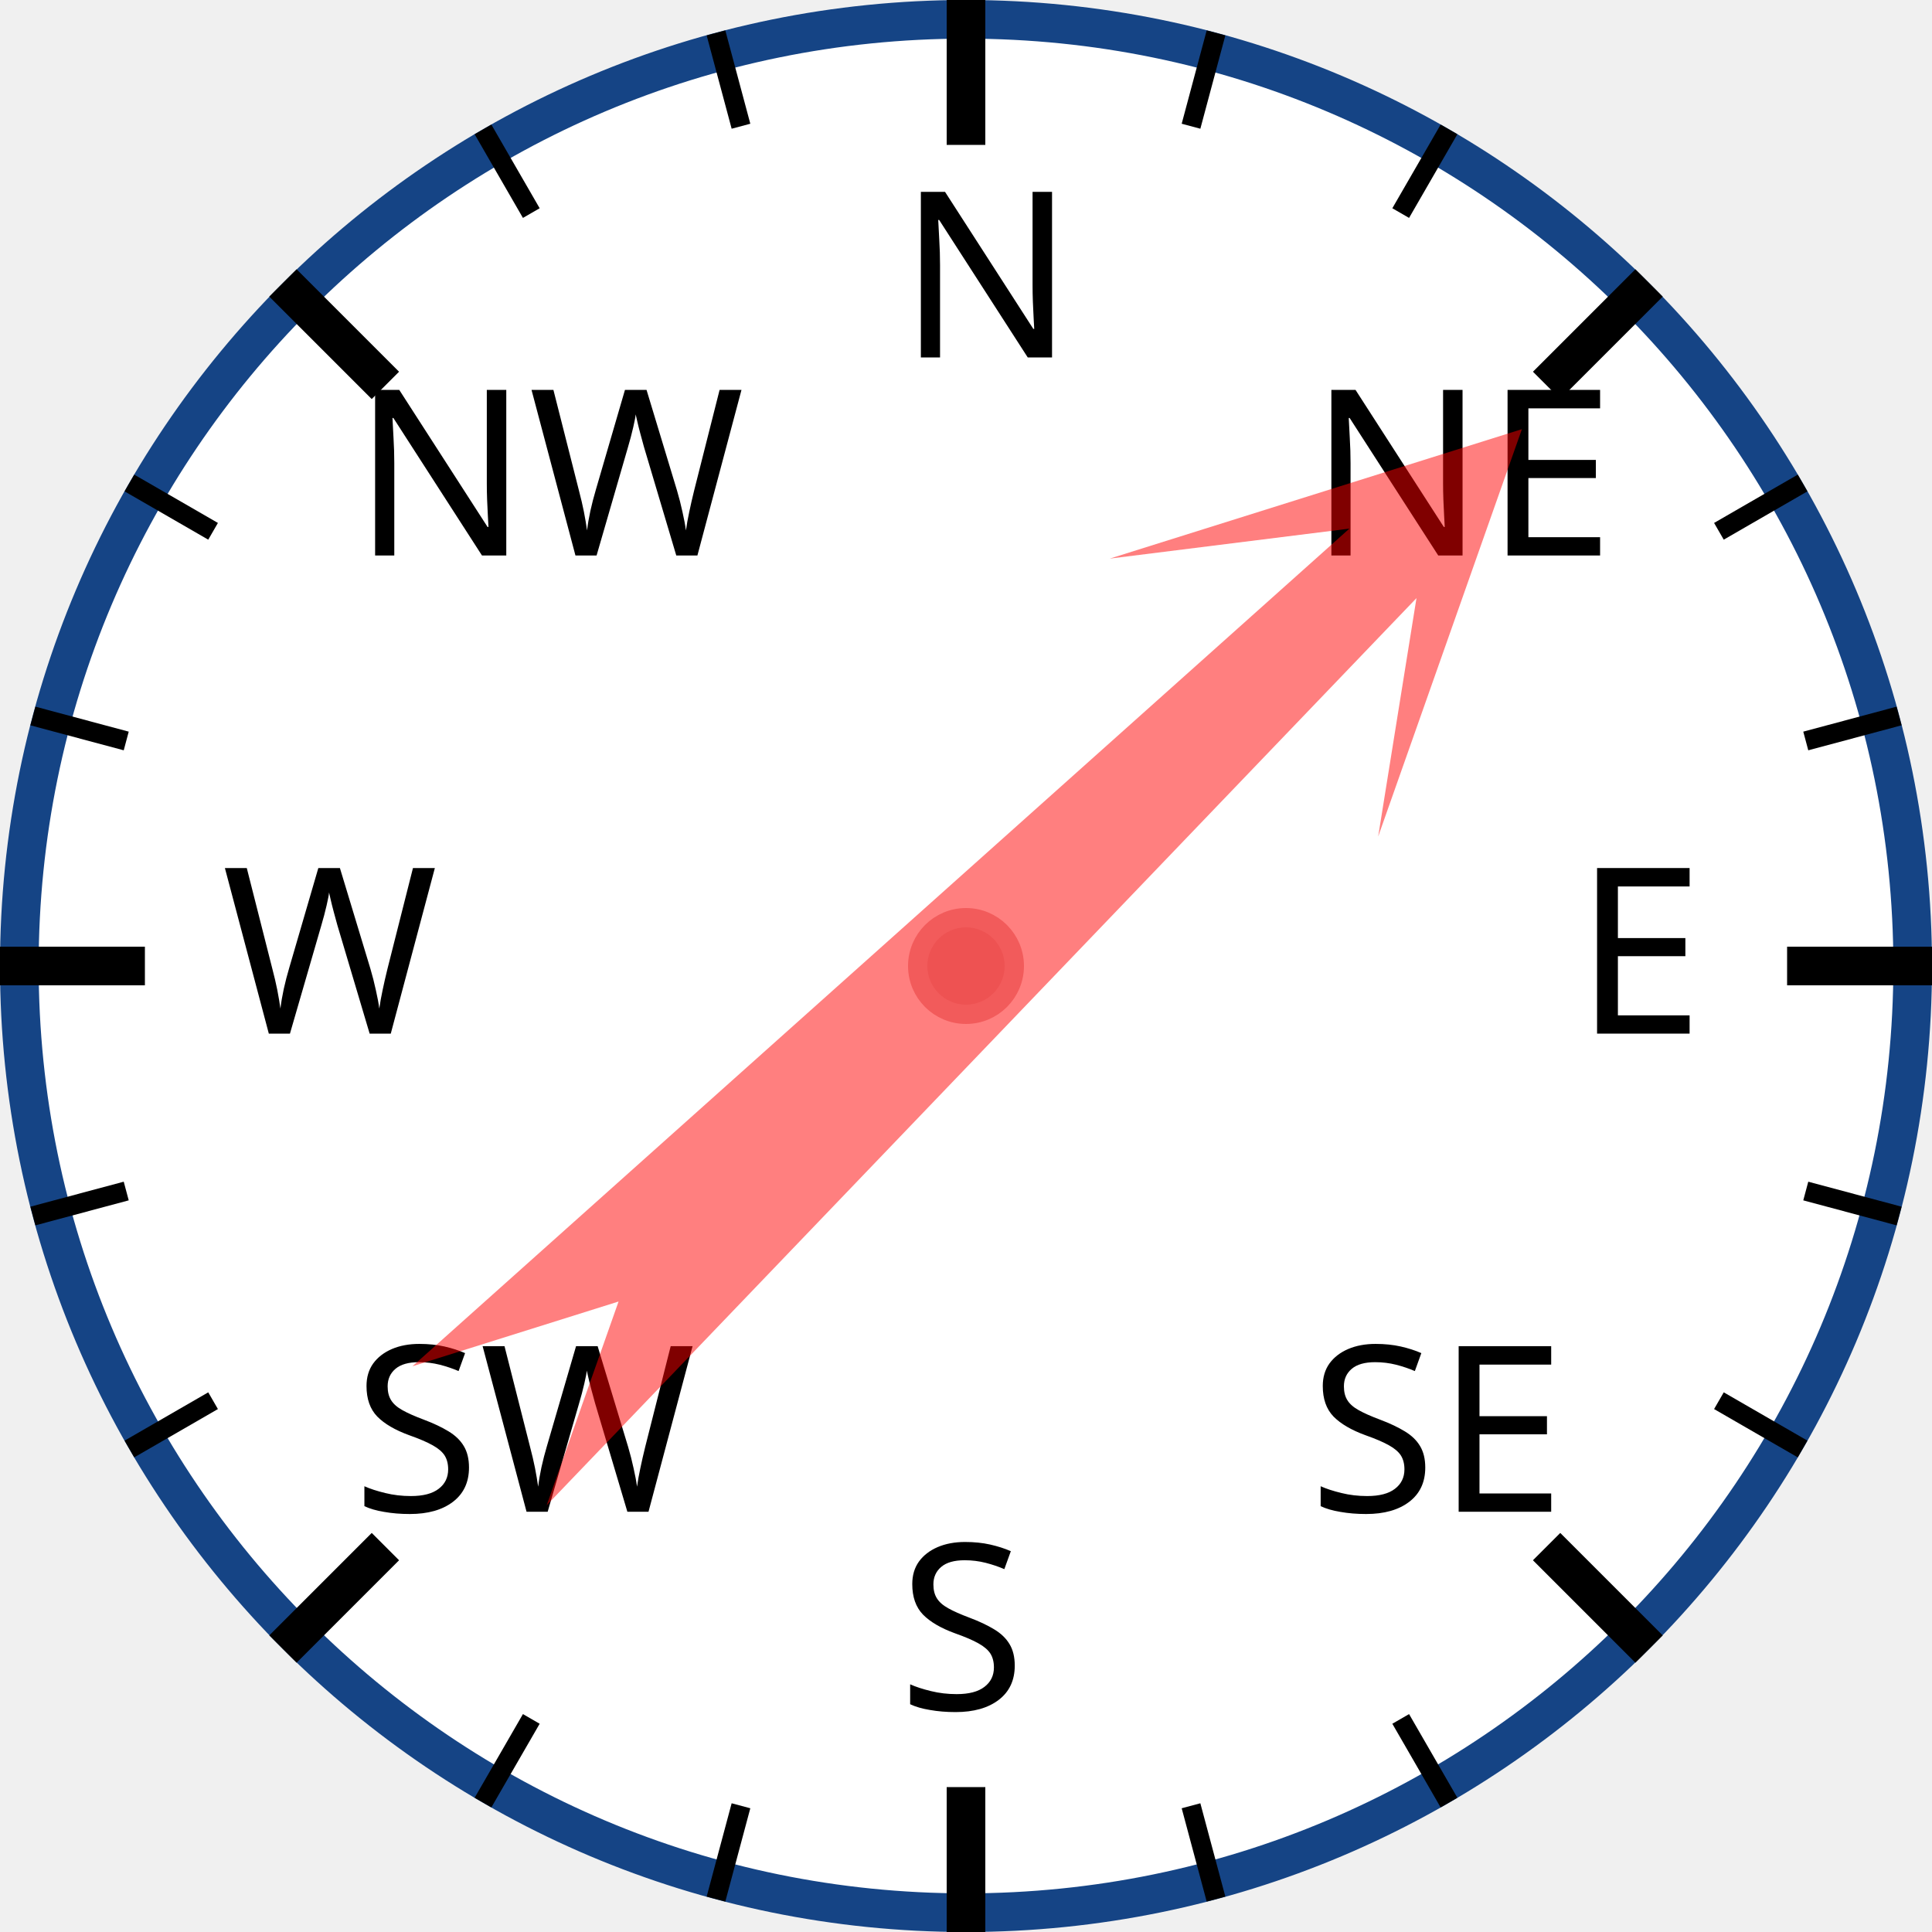
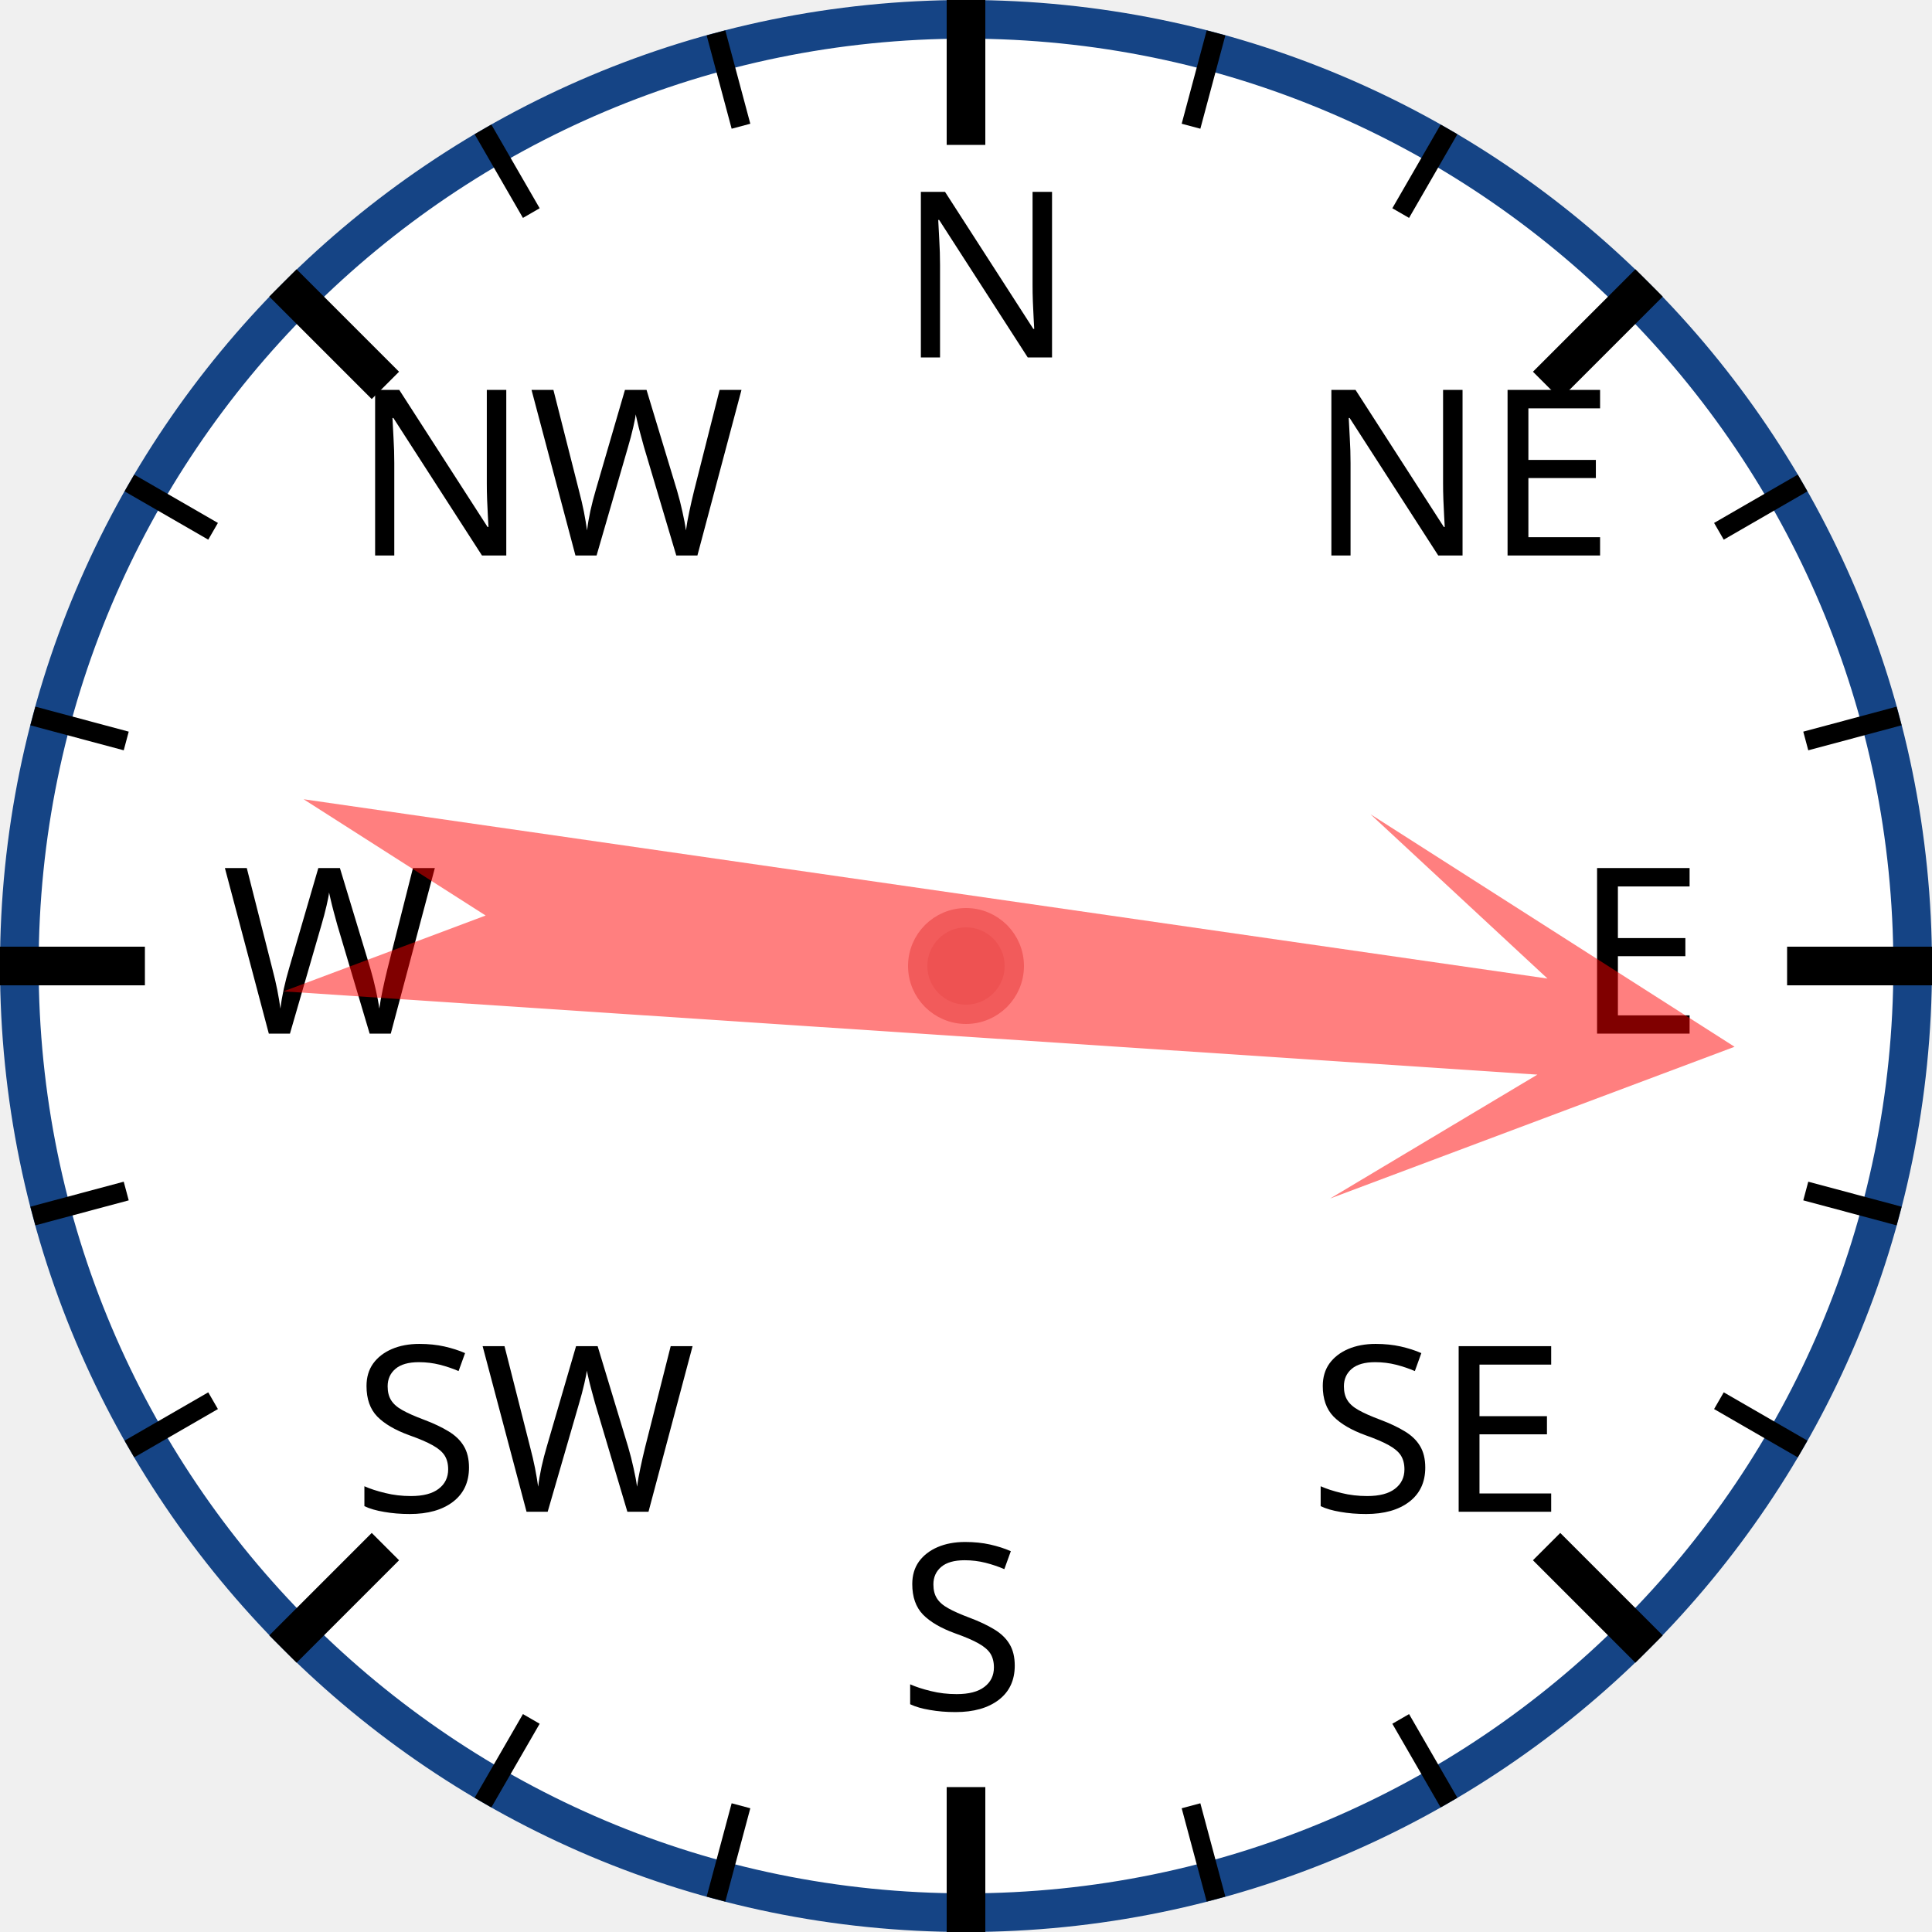
<svg xmlns="http://www.w3.org/2000/svg" width="120px" height="120px" viewBox="0 0 200 200">
  <circle cx="100" cy="100" r="98" style="fill: white; stroke: #154485; stroke-width: 4;" />
  <text x="93.0" y="37.0" style="font-family: sans-serif; font-size: 18pt;">N</text>
  <line x1="100.0" y1="0.0" x2="100.0" y2="15.0" style="stroke: black; stroke-width: 4;" />
  <line x1="74.118" y1="3.407" x2="76.706" y2="13.067" style="stroke: black; stroke-width: 2;" />
  <line x1="50" y1="13.397" x2="55" y2="22.058" style="stroke: black; stroke-width: 2;" />
  <text x="36.503" y="57.503" style="font-family: sans-serif; font-size: 18pt;">NW</text>
  <line x1="29.289" y1="29.289" x2="39.896" y2="39.896" style="stroke: black; stroke-width: 4;" />
  <line x1="13.397" y1="50" x2="22.058" y2="55" style="stroke: black; stroke-width: 2;" />
  <line x1="3.407" y1="74.118" x2="13.067" y2="76.706" style="stroke: black; stroke-width: 2;" />
  <text x="23.0" y="107.0" style="font-family: sans-serif; font-size: 18pt;">W</text>
  <line x1="0.0" y1="100.0" x2="15.0" y2="100.0" style="stroke: black; stroke-width: 4;" />
  <line x1="3.407" y1="125.882" x2="13.067" y2="123.294" style="stroke: black; stroke-width: 2;" />
  <line x1="13.397" y1="150" x2="22.058" y2="145" style="stroke: black; stroke-width: 2;" />
  <text x="36.503" y="156.497" style="font-family: sans-serif; font-size: 18pt;">SW</text>
  <line x1="29.289" y1="170.711" x2="39.896" y2="160.104" style="stroke: black; stroke-width: 4;" />
  <line x1="50" y1="186.603" x2="55" y2="177.942" style="stroke: black; stroke-width: 2;" />
  <line x1="74.118" y1="196.593" x2="76.706" y2="186.933" style="stroke: black; stroke-width: 2;" />
  <text x="93" y="177.0" style="font-family: sans-serif; font-size: 18pt;">S</text>
  <line x1="100" y1="200.0" x2="100" y2="185.0" style="stroke: black; stroke-width: 4;" />
  <line x1="125.882" y1="196.593" x2="123.294" y2="186.933" style="stroke: black; stroke-width: 2;" />
  <line x1="150.0" y1="186.603" x2="145.0" y2="177.942" style="stroke: black; stroke-width: 2;" />
  <text x="135.497" y="156.497" style="font-family: sans-serif; font-size: 18pt;">SE</text>
  <line x1="170.711" y1="170.711" x2="160.104" y2="160.104" style="stroke: black; stroke-width: 4;" />
  <line x1="186.603" y1="150" x2="177.942" y2="145" style="stroke: black; stroke-width: 2;" />
  <line x1="196.593" y1="125.882" x2="186.933" y2="123.294" style="stroke: black; stroke-width: 2;" />
  <text x="163.0" y="107" style="font-family: sans-serif; font-size: 18pt;">E</text>
  <line x1="200.0" y1="100" x2="185.0" y2="100" style="stroke: black; stroke-width: 4;" />
  <line x1="196.593" y1="74.118" x2="186.933" y2="76.706" style="stroke: black; stroke-width: 2;" />
  <line x1="186.603" y1="50" x2="177.942" y2="55" style="stroke: black; stroke-width: 2;" />
  <text x="135.497" y="57.503" style="font-family: sans-serif; font-size: 18pt;">NE</text>
  <line x1="170.711" y1="29.289" x2="160.104" y2="39.896" style="stroke: black; stroke-width: 4;" />
  <line x1="150" y1="13.397" x2="145" y2="22.058" style="stroke: black; stroke-width: 2;" />
  <line x1="125.882" y1="3.407" x2="123.294" y2="13.067" style="stroke: black; stroke-width: 2;" />
-   <polygon points="100 20 120 60 105 40 110 170 100 150 90 170 95 40 80 60" style="fill: red; fill-opacity: 0.5;" transform="rotate(46,100,100)" />
+   <polygon points="100 20 120 60 105 40 110 170 100 150 90 170 95 40 80 60" style="fill: red; fill-opacity: 0.5;" transform="rotate(96,100,100)" />
  <circle cx="100" cy="100" r="5" style="fill: #EE5252; stroke: #F25B5B; stroke-width: 2;" />
</svg>
